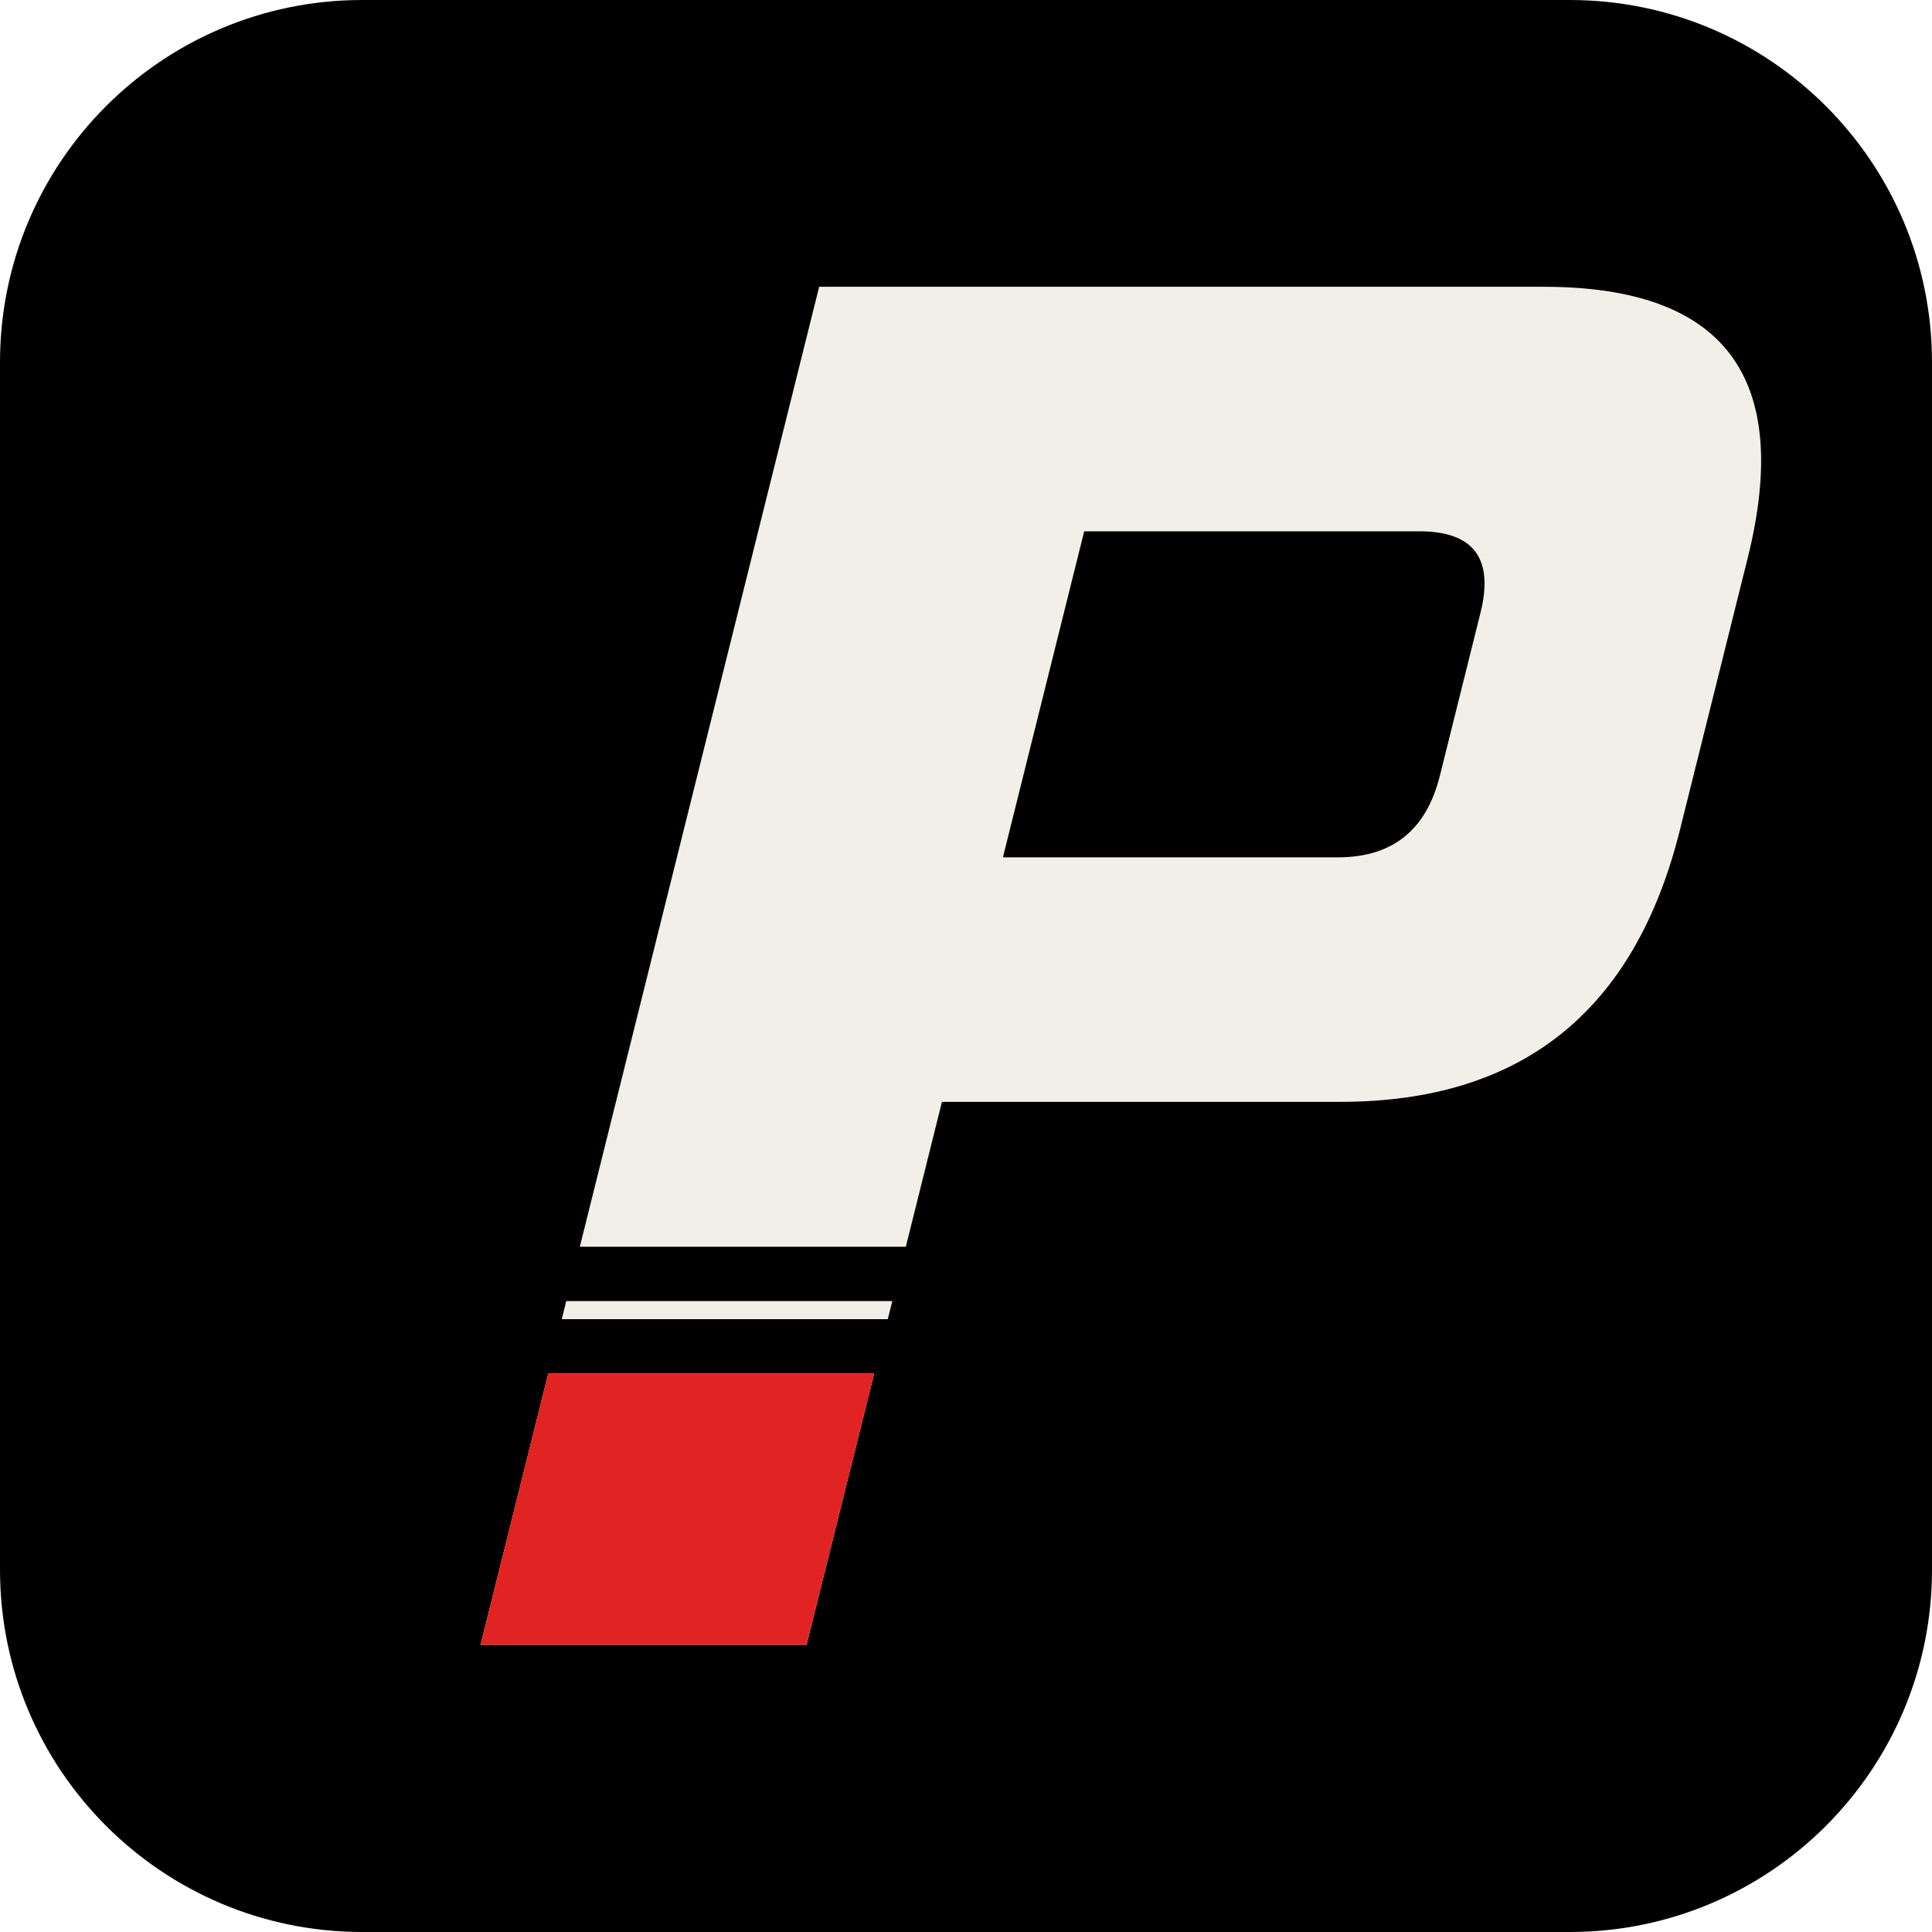
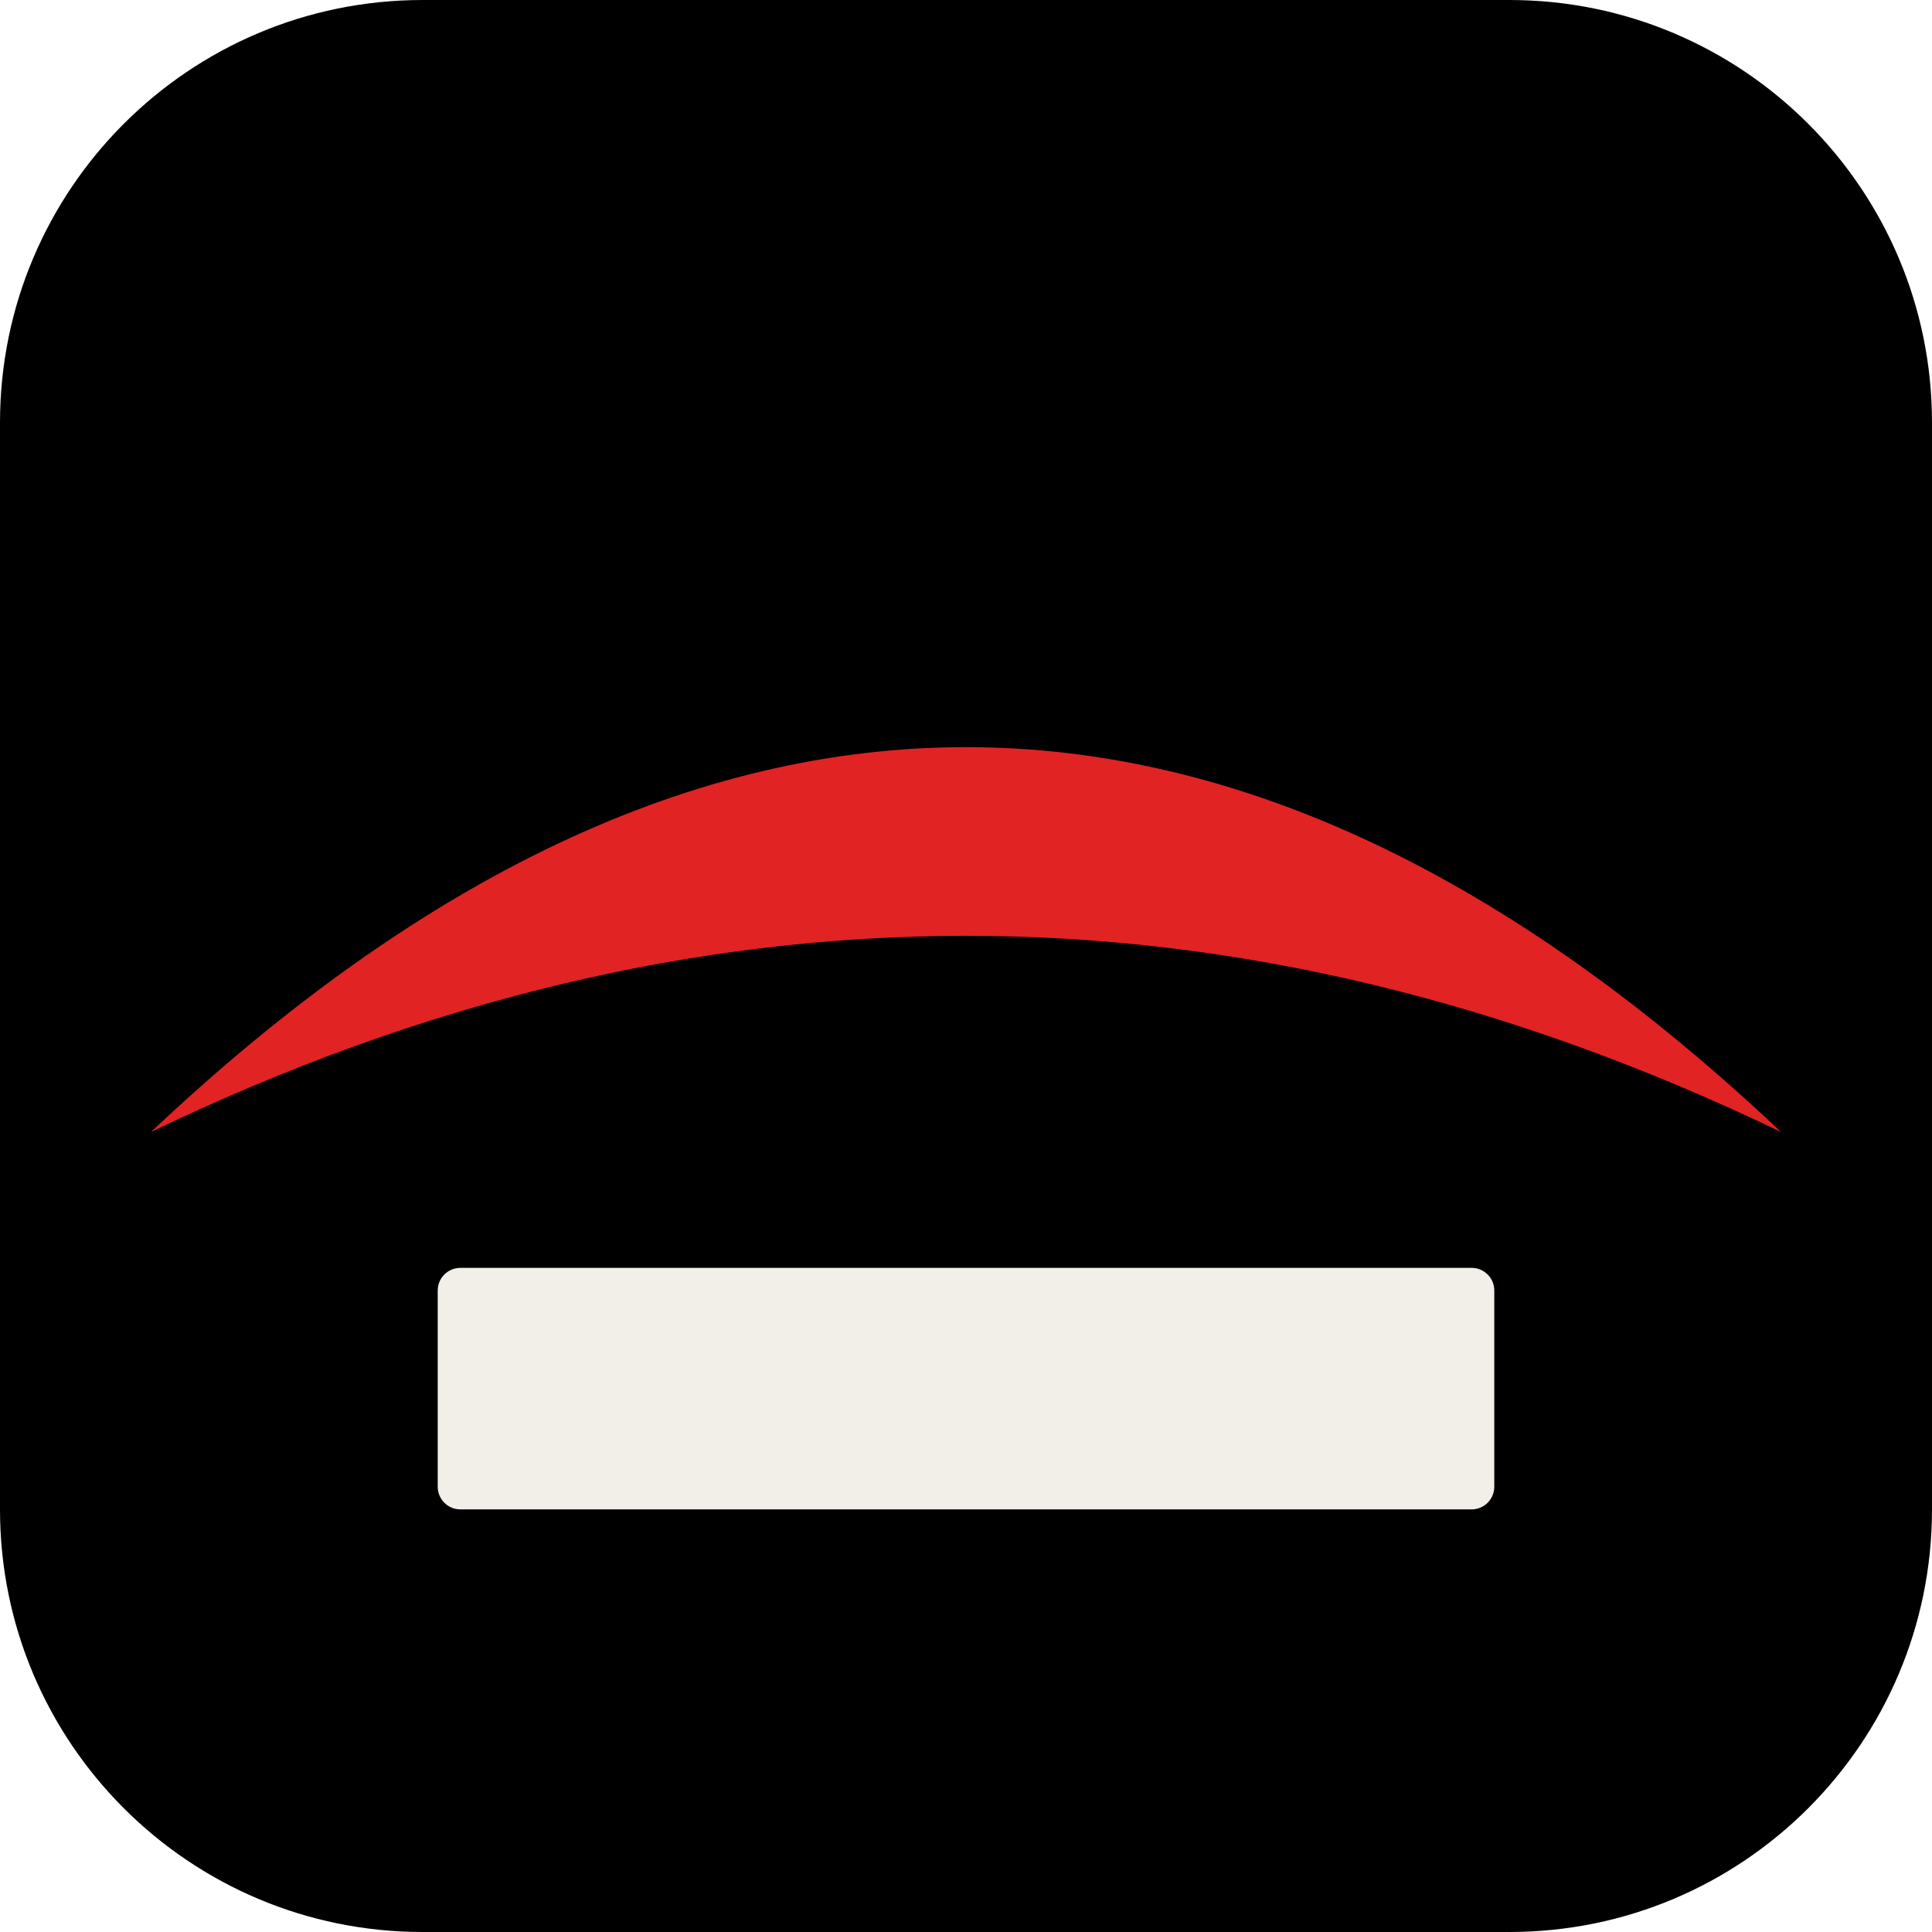
<svg xmlns="http://www.w3.org/2000/svg" viewBox="0 0 512 512">
-   <rect width="512" height="512" rx="96" fill="#000" />
-   <g transform="translate(256 256) scale(1.2) translate(-256 -256)">
-     <g transform="translate(36 0) skewX(-14) translate(64 0)">
-       <clipPath id="cut">
-         <rect x="0" y="0" width="512" height="318" />
-         <rect x="0" y="330" width="512" height="4" />
-         <rect x="0" y="346" width="512" height="200" />
-       </clipPath>
-       <clipPath id="pp">
-         <path d="M150 406 V106 H310 Q370 106 370 166 V226 Q370 286 310 286 H222 V406Z M222 160 H296 Q314 160 314 178 V214 Q314 232 296 232 H222Z" clip-rule="evenodd" />
-       </clipPath>
-       <g clip-path="url(#cut)">
-         <path d="M150 406 V106 H310 Q370 106 370 166 V226 Q370 286 310 286 H222 V406Z M222 160 H296 Q314 160 314 178 V214 Q314 232 296 232 H222Z" fill-rule="evenodd" fill="#f2efe9" />
-         <rect x="140" y="346" width="90" height="70" fill="#e12323" clip-path="url(#pp)" />
-       </g>
-     </g>
-   </g>
+   <rect width="512" height="512" rx="112" fill="#000" />
+   <path fill="#e12323" d="M40 300Q256 96 472 300Q256 196 40 300Z" />
+   <rect x="116" y="336" width="280" height="64" rx="6" fill="#f2efe9" />
</svg>
